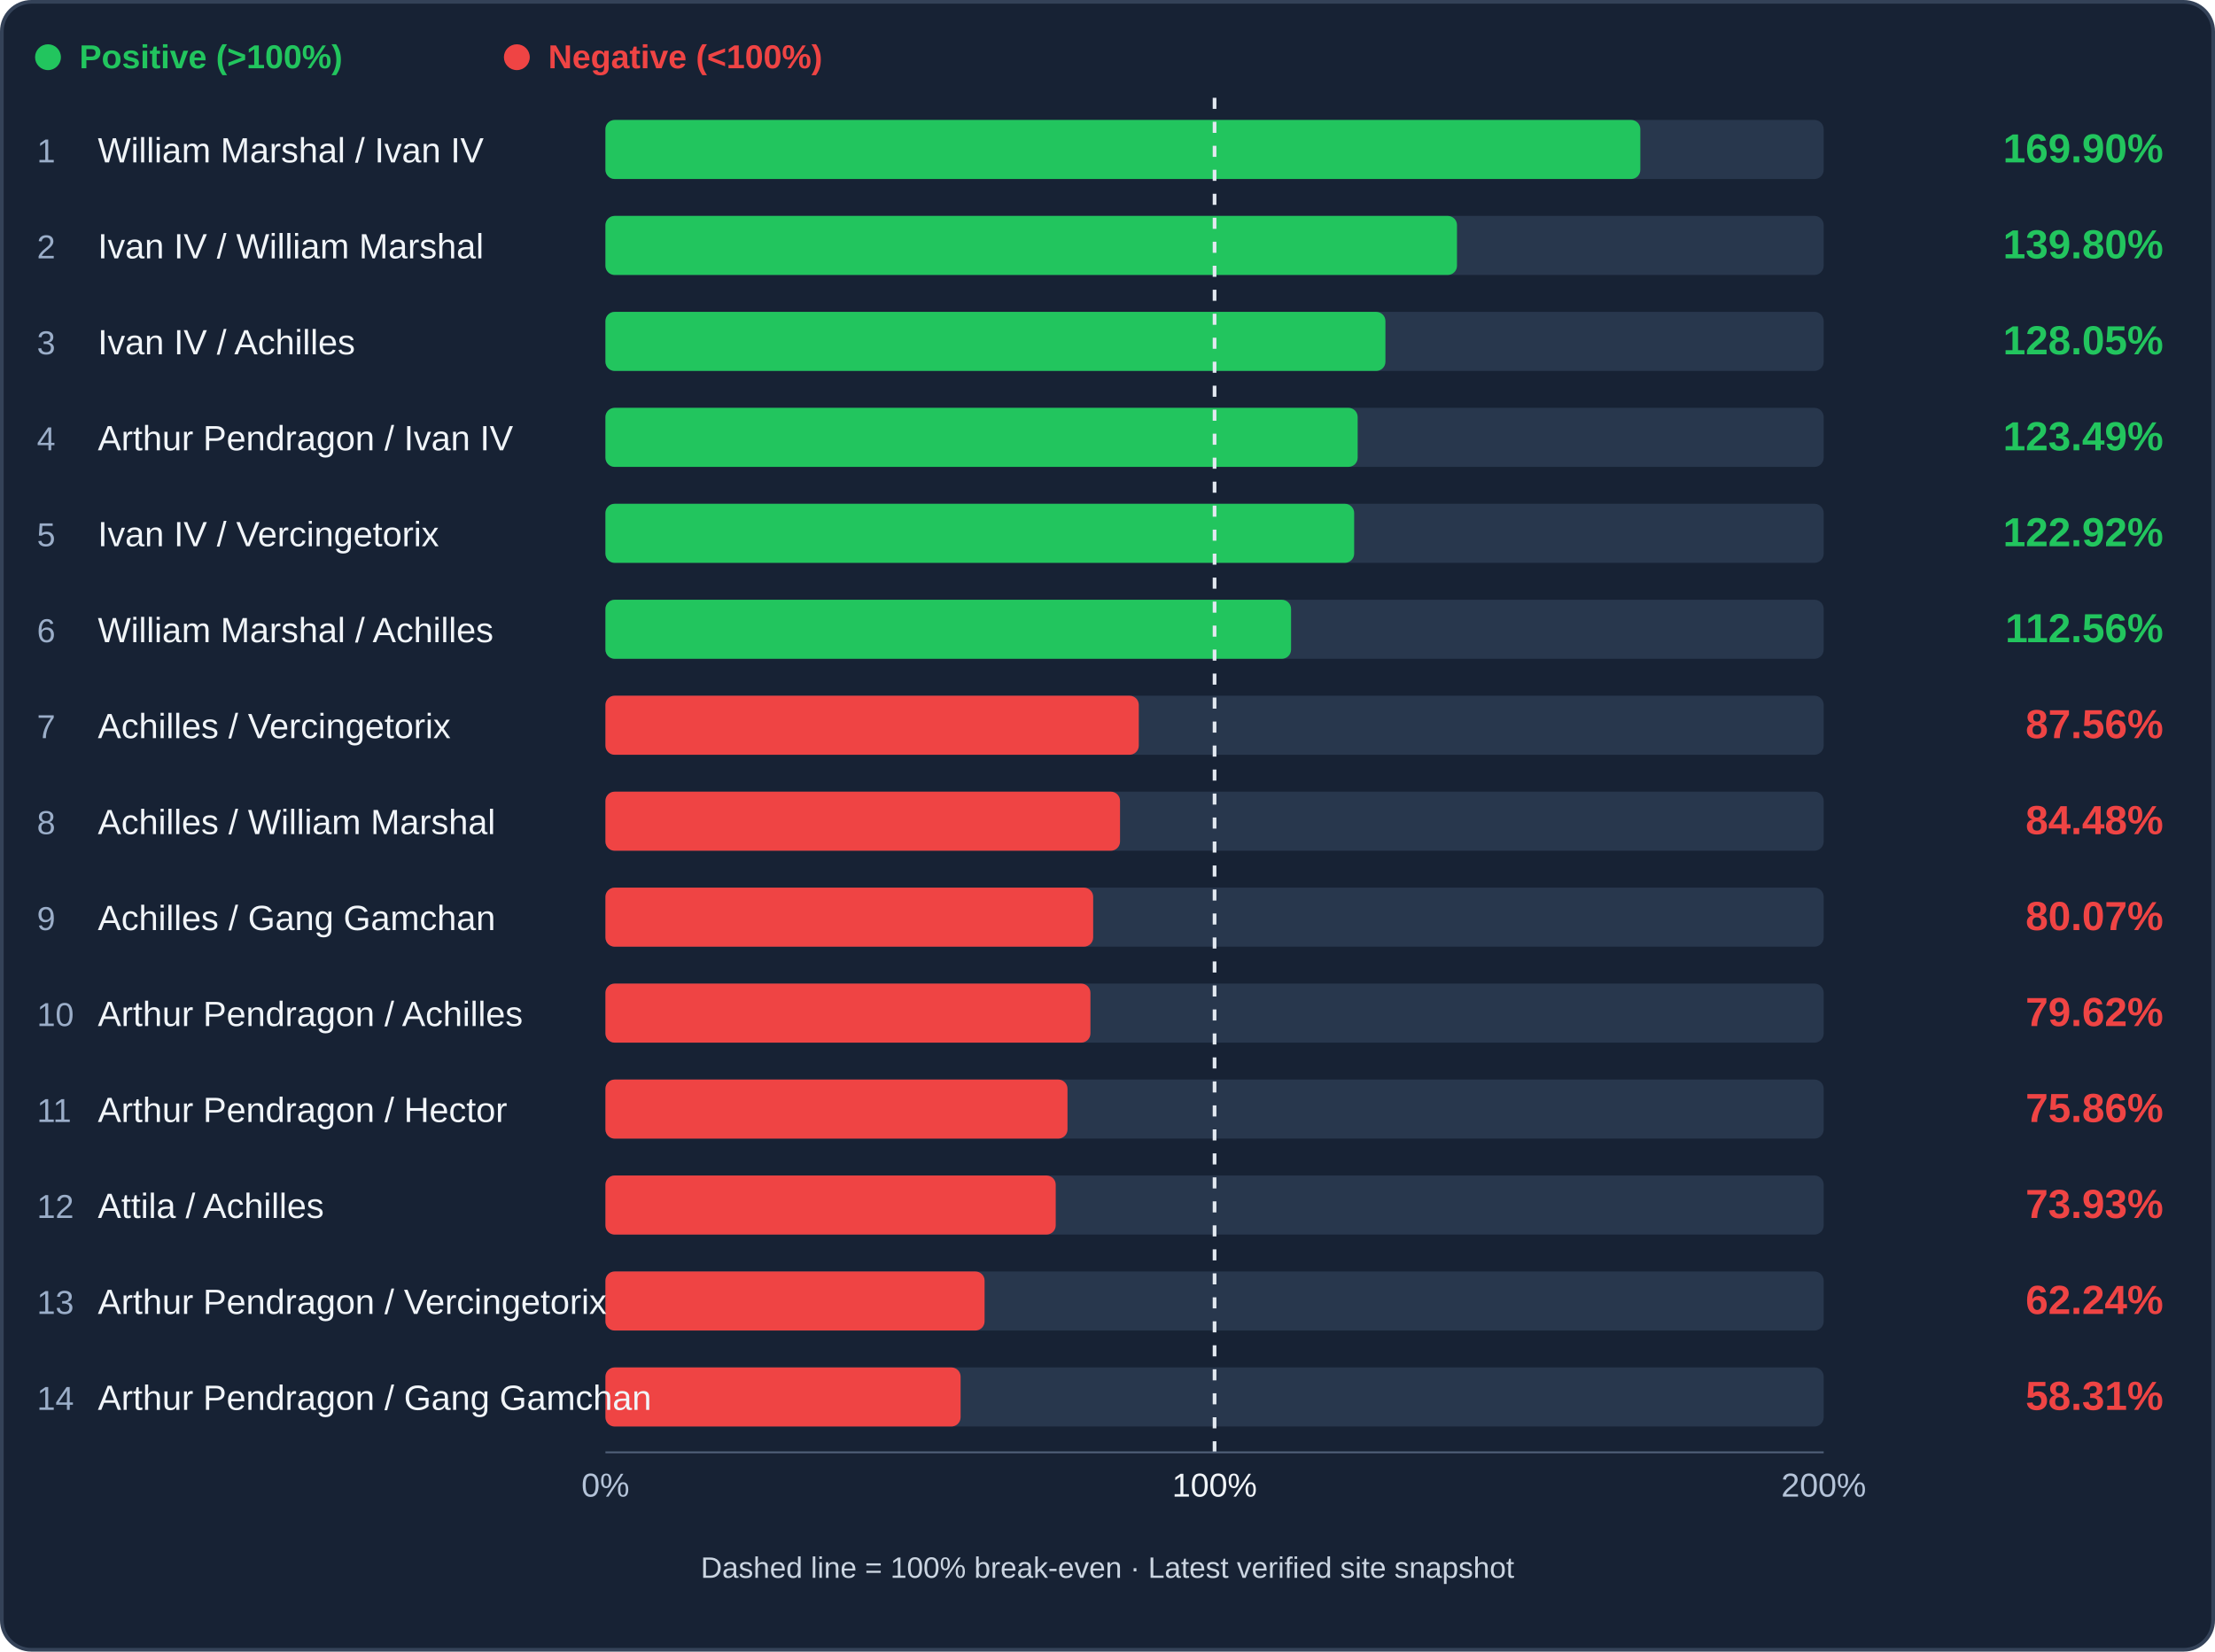
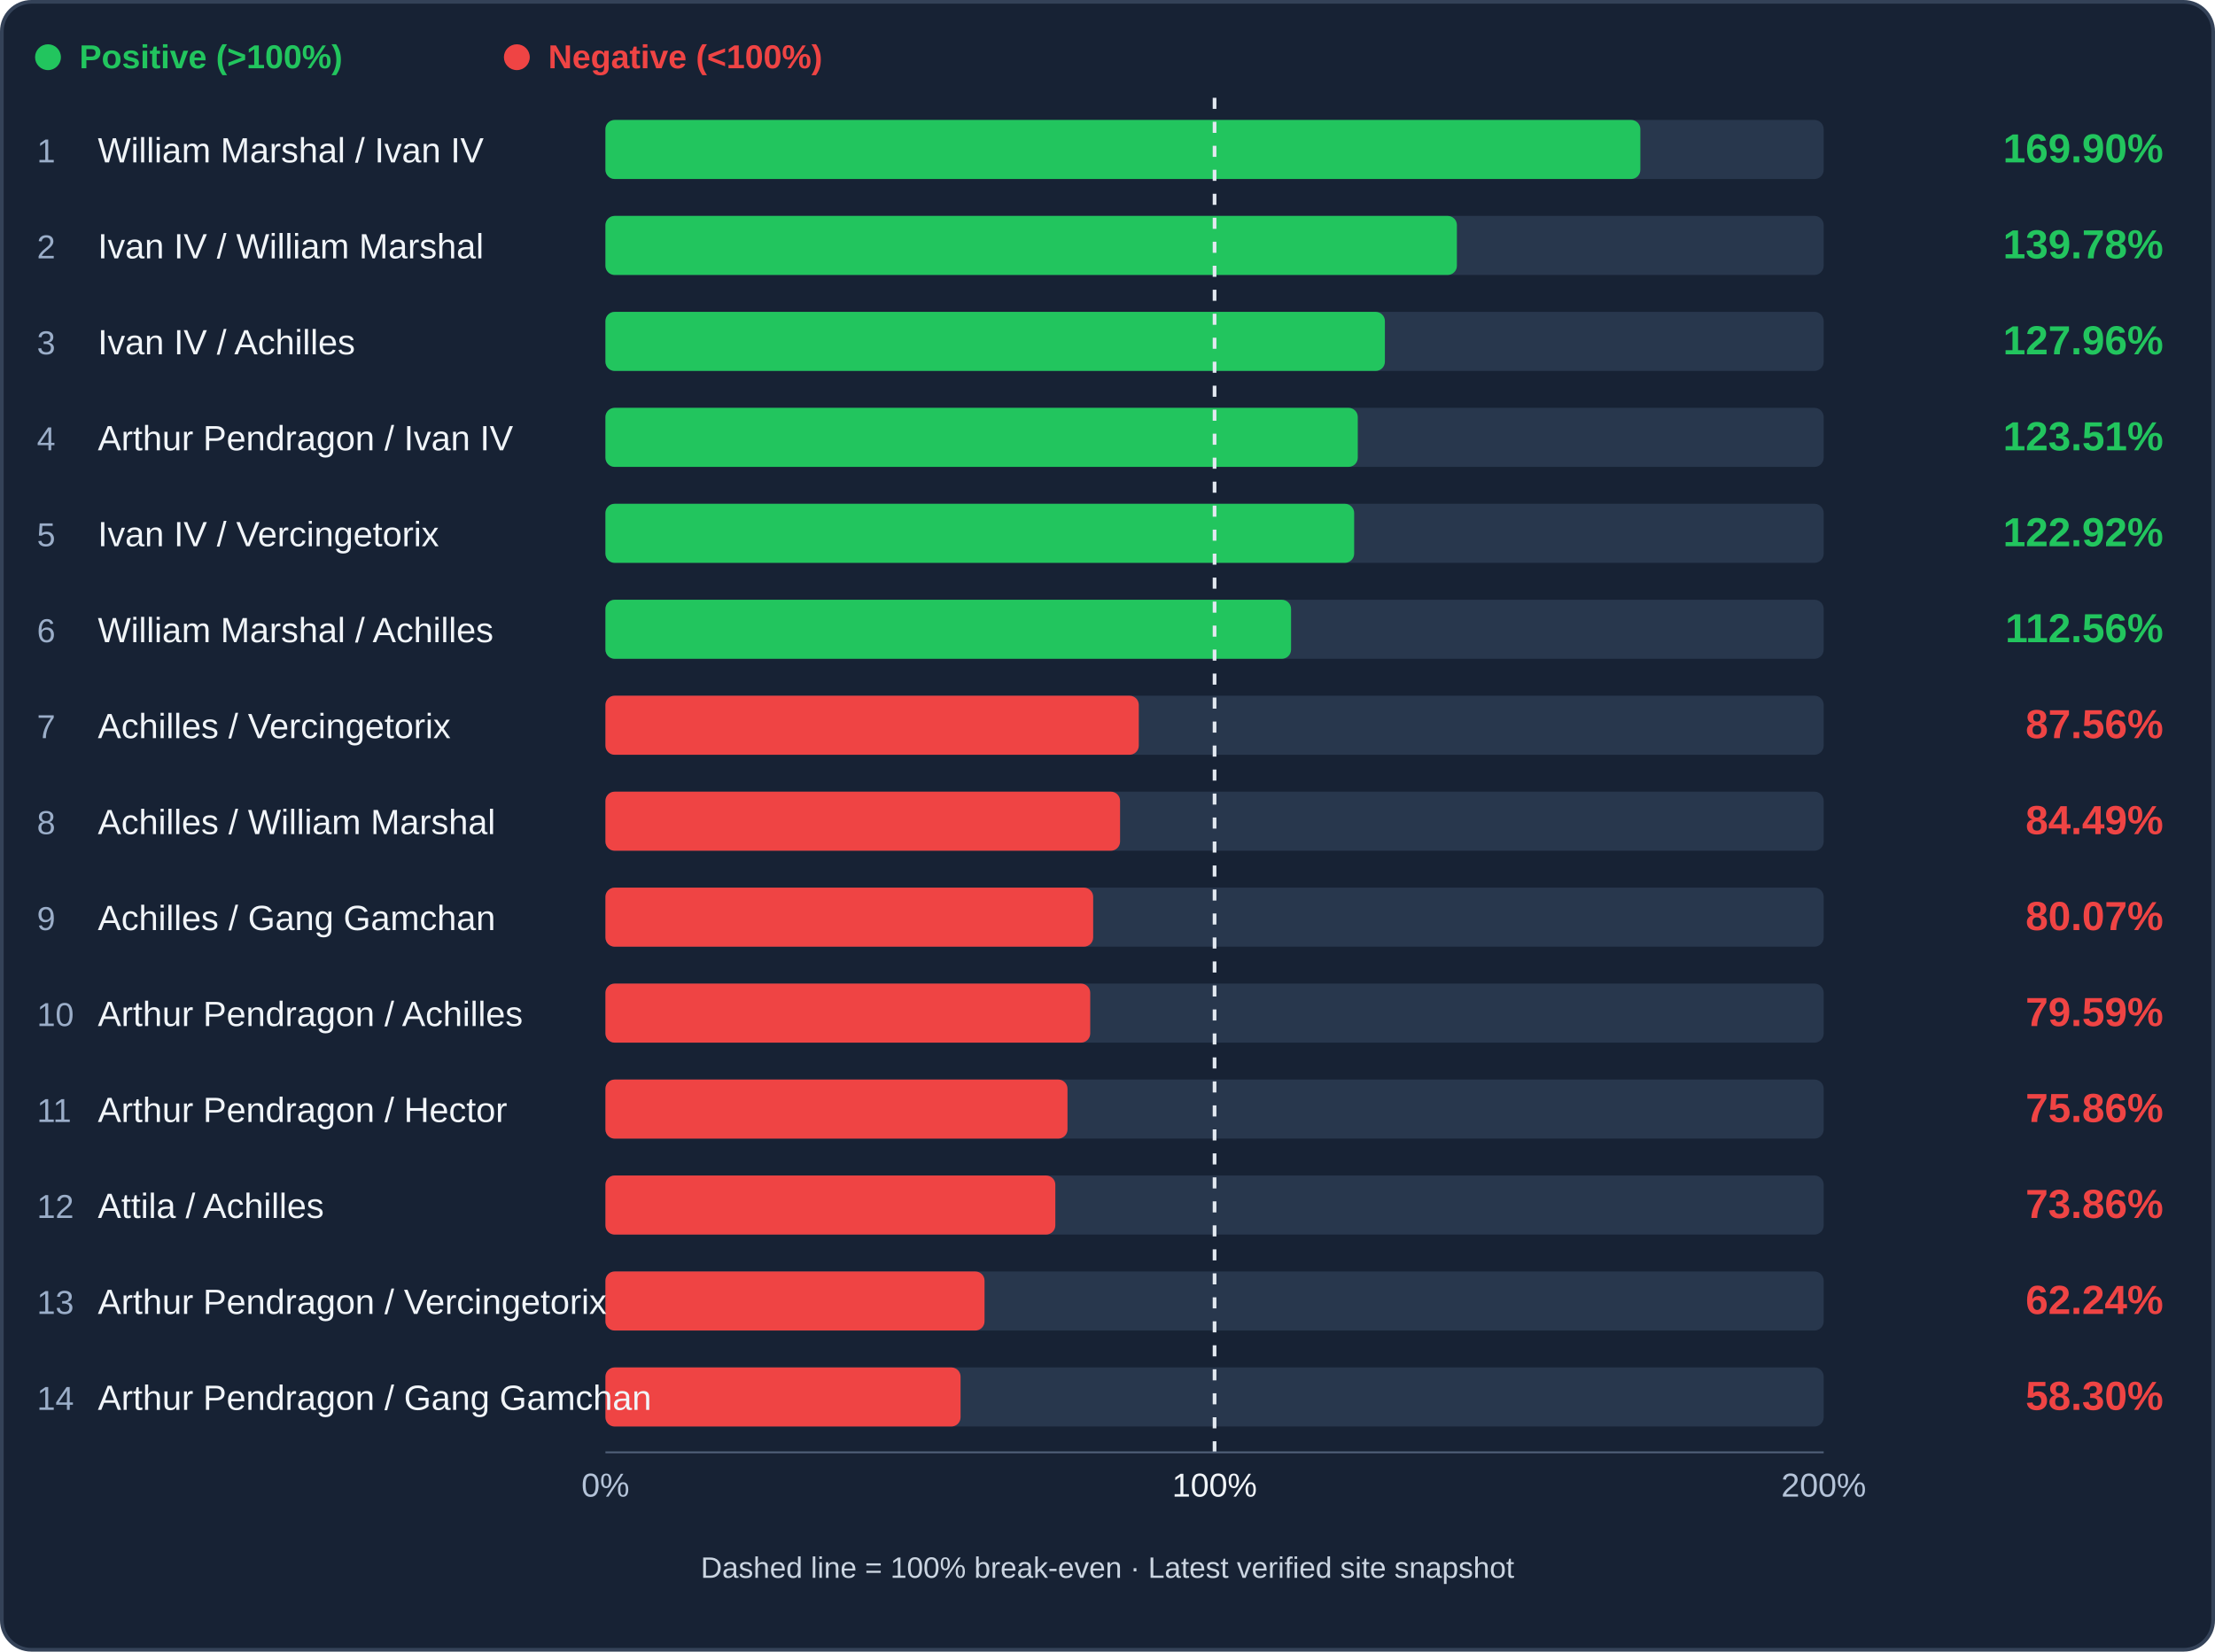
<svg xmlns="http://www.w3.org/2000/svg" viewBox="0 0 1200 895" role="img" aria-label="Cavalry trade efficiency ranking">
  <rect x="1" y="1" width="1198" height="893" rx="16" fill="#172234" stroke="#344258" stroke-width="2" />
  <circle cx="26" cy="31" r="7" fill="#22c55e" />
  <text x="43" y="37" fill="#22c55e" font-family="Arial,sans-serif" font-size="18" font-weight="600">Positive (&gt;100%)</text>
  <circle cx="280" cy="31" r="7" fill="#ef4444" />
  <text x="297" y="37" fill="#ef4444" font-family="Arial,sans-serif" font-size="18" font-weight="600">Negative (&lt;100%)</text>
  <rect x="328" y="65" width="660" height="32" rx="5" fill="#28374d" />
-   <rect x="328" y="65" width="560.67" height="32" rx="5" fill="#22c55e" />
+   <rect x="328" y="65" width="560.68" height="32" rx="5" fill="#22c55e" />
  <text x="20" y="88" fill="#9baec9" font-family="Arial,sans-serif" font-size="18">1</text>
  <text x="53" y="88" fill="#f1f5f9" font-family="Arial,sans-serif" font-size="19">William Marshal / Ivan IV</text>
  <text x="1172" y="88" text-anchor="end" fill="#22c55e" font-family="Arial,sans-serif" font-weight="bold" font-size="22">169.90%</text>
  <rect x="328" y="117" width="660" height="32" rx="5" fill="#28374d" />
-   <rect x="328" y="117" width="461.34" height="32" rx="5" fill="#22c55e" />
+   <rect x="328" y="117" width="461.29" height="32" rx="5" fill="#22c55e" />
  <text x="20" y="140" fill="#9baec9" font-family="Arial,sans-serif" font-size="18">2</text>
  <text x="53" y="140" fill="#f1f5f9" font-family="Arial,sans-serif" font-size="19">Ivan IV / William Marshal</text>
-   <text x="1172" y="140" text-anchor="end" fill="#22c55e" font-family="Arial,sans-serif" font-weight="bold" font-size="22">139.80%</text>
+   <text x="1172" y="140" text-anchor="end" fill="#22c55e" font-family="Arial,sans-serif" font-weight="bold" font-size="22">139.78%</text>
  <rect x="328" y="169" width="660" height="32" rx="5" fill="#28374d" />
-   <rect x="328" y="169" width="422.57" height="32" rx="5" fill="#22c55e" />
+   <rect x="328" y="169" width="422.28" height="32" rx="5" fill="#22c55e" />
  <text x="20" y="192" fill="#9baec9" font-family="Arial,sans-serif" font-size="18">3</text>
  <text x="53" y="192" fill="#f1f5f9" font-family="Arial,sans-serif" font-size="19">Ivan IV / Achilles</text>
-   <text x="1172" y="192" text-anchor="end" fill="#22c55e" font-family="Arial,sans-serif" font-weight="bold" font-size="22">128.05%</text>
+   <text x="1172" y="192" text-anchor="end" fill="#22c55e" font-family="Arial,sans-serif" font-weight="bold" font-size="22">127.96%</text>
  <rect x="328" y="221" width="660" height="32" rx="5" fill="#28374d" />
-   <rect x="328" y="221" width="407.53" height="32" rx="5" fill="#22c55e" />
+   <rect x="328" y="221" width="407.59" height="32" rx="5" fill="#22c55e" />
  <text x="20" y="244" fill="#9baec9" font-family="Arial,sans-serif" font-size="18">4</text>
  <text x="53" y="244" fill="#f1f5f9" font-family="Arial,sans-serif" font-size="19">Arthur Pendragon / Ivan IV</text>
-   <text x="1172" y="244" text-anchor="end" fill="#22c55e" font-family="Arial,sans-serif" font-weight="bold" font-size="22">123.49%</text>
+   <text x="1172" y="244" text-anchor="end" fill="#22c55e" font-family="Arial,sans-serif" font-weight="bold" font-size="22">123.51%</text>
  <rect x="328" y="273" width="660" height="32" rx="5" fill="#28374d" />
  <rect x="328" y="273" width="405.63" height="32" rx="5" fill="#22c55e" />
  <text x="20" y="296" fill="#9baec9" font-family="Arial,sans-serif" font-size="18">5</text>
  <text x="53" y="296" fill="#f1f5f9" font-family="Arial,sans-serif" font-size="19">Ivan IV / Vercingetorix</text>
  <text x="1172" y="296" text-anchor="end" fill="#22c55e" font-family="Arial,sans-serif" font-weight="bold" font-size="22">122.92%</text>
  <rect x="328" y="325" width="660" height="32" rx="5" fill="#28374d" />
  <rect x="328" y="325" width="371.45" height="32" rx="5" fill="#22c55e" />
  <text x="20" y="348" fill="#9baec9" font-family="Arial,sans-serif" font-size="18">6</text>
  <text x="53" y="348" fill="#f1f5f9" font-family="Arial,sans-serif" font-size="19">William Marshal / Achilles</text>
  <text x="1172" y="348" text-anchor="end" fill="#22c55e" font-family="Arial,sans-serif" font-weight="bold" font-size="22">112.56%</text>
  <rect x="328" y="377" width="660" height="32" rx="5" fill="#28374d" />
  <rect x="328" y="377" width="288.95" height="32" rx="5" fill="#ef4444" />
  <text x="20" y="400" fill="#9baec9" font-family="Arial,sans-serif" font-size="18">7</text>
  <text x="53" y="400" fill="#f1f5f9" font-family="Arial,sans-serif" font-size="19">Achilles / Vercingetorix</text>
  <text x="1172" y="400" text-anchor="end" fill="#ef4444" font-family="Arial,sans-serif" font-weight="bold" font-size="22">87.56%</text>
  <rect x="328" y="429" width="660" height="32" rx="5" fill="#28374d" />
-   <rect x="328" y="429" width="278.79" height="32" rx="5" fill="#ef4444" />
+   <rect x="328" y="429" width="278.81" height="32" rx="5" fill="#ef4444" />
  <text x="20" y="452" fill="#9baec9" font-family="Arial,sans-serif" font-size="18">8</text>
  <text x="53" y="452" fill="#f1f5f9" font-family="Arial,sans-serif" font-size="19">Achilles / William Marshal</text>
-   <text x="1172" y="452" text-anchor="end" fill="#ef4444" font-family="Arial,sans-serif" font-weight="bold" font-size="22">84.48%</text>
+   <text x="1172" y="452" text-anchor="end" fill="#ef4444" font-family="Arial,sans-serif" font-weight="bold" font-size="22">84.49%</text>
  <rect x="328" y="481" width="660" height="32" rx="5" fill="#28374d" />
  <rect x="328" y="481" width="264.24" height="32" rx="5" fill="#ef4444" />
  <text x="20" y="504" fill="#9baec9" font-family="Arial,sans-serif" font-size="18">9</text>
  <text x="53" y="504" fill="#f1f5f9" font-family="Arial,sans-serif" font-size="19">Achilles / Gang Gamchan</text>
  <text x="1172" y="504" text-anchor="end" fill="#ef4444" font-family="Arial,sans-serif" font-weight="bold" font-size="22">80.07%</text>
  <rect x="328" y="533" width="660" height="32" rx="5" fill="#28374d" />
-   <rect x="328" y="533" width="262.75" height="32" rx="5" fill="#ef4444" />
+   <rect x="328" y="533" width="262.64" height="32" rx="5" fill="#ef4444" />
  <text x="20" y="556" fill="#9baec9" font-family="Arial,sans-serif" font-size="18">10</text>
  <text x="53" y="556" fill="#f1f5f9" font-family="Arial,sans-serif" font-size="19">Arthur Pendragon / Achilles</text>
-   <text x="1172" y="556" text-anchor="end" fill="#ef4444" font-family="Arial,sans-serif" font-weight="bold" font-size="22">79.62%</text>
+   <text x="1172" y="556" text-anchor="end" fill="#ef4444" font-family="Arial,sans-serif" font-weight="bold" font-size="22">79.59%</text>
  <rect x="328" y="585" width="660" height="32" rx="5" fill="#28374d" />
  <rect x="328" y="585" width="250.33" height="32" rx="5" fill="#ef4444" />
  <text x="20" y="608" fill="#9baec9" font-family="Arial,sans-serif" font-size="18">11</text>
  <text x="53" y="608" fill="#f1f5f9" font-family="Arial,sans-serif" font-size="19">Arthur Pendragon / Hector</text>
  <text x="1172" y="608" text-anchor="end" fill="#ef4444" font-family="Arial,sans-serif" font-weight="bold" font-size="22">75.86%</text>
  <rect x="328" y="637" width="660" height="32" rx="5" fill="#28374d" />
-   <rect x="328" y="637" width="243.95" height="32" rx="5" fill="#ef4444" />
+   <rect x="328" y="637" width="243.74" height="32" rx="5" fill="#ef4444" />
  <text x="20" y="660" fill="#9baec9" font-family="Arial,sans-serif" font-size="18">12</text>
  <text x="53" y="660" fill="#f1f5f9" font-family="Arial,sans-serif" font-size="19">Attila / Achilles</text>
-   <text x="1172" y="660" text-anchor="end" fill="#ef4444" font-family="Arial,sans-serif" font-weight="bold" font-size="22">73.93%</text>
+   <text x="1172" y="660" text-anchor="end" fill="#ef4444" font-family="Arial,sans-serif" font-weight="bold" font-size="22">73.86%</text>
  <rect x="328" y="689" width="660" height="32" rx="5" fill="#28374d" />
-   <rect x="328" y="689" width="205.41" height="32" rx="5" fill="#ef4444" />
+   <rect x="328" y="689" width="205.38" height="32" rx="5" fill="#ef4444" />
  <text x="20" y="712" fill="#9baec9" font-family="Arial,sans-serif" font-size="18">13</text>
  <text x="53" y="712" fill="#f1f5f9" font-family="Arial,sans-serif" font-size="19">Arthur Pendragon / Vercingetorix</text>
  <text x="1172" y="712" text-anchor="end" fill="#ef4444" font-family="Arial,sans-serif" font-weight="bold" font-size="22">62.24%</text>
  <rect x="328" y="741" width="660" height="32" rx="5" fill="#28374d" />
-   <rect x="328" y="741" width="192.42" height="32" rx="5" fill="#ef4444" />
+   <rect x="328" y="741" width="192.40" height="32" rx="5" fill="#ef4444" />
  <text x="20" y="764" fill="#9baec9" font-family="Arial,sans-serif" font-size="18">14</text>
  <text x="53" y="764" fill="#f1f5f9" font-family="Arial,sans-serif" font-size="19">Arthur Pendragon / Gang Gamchan</text>
-   <text x="1172" y="764" text-anchor="end" fill="#ef4444" font-family="Arial,sans-serif" font-weight="bold" font-size="22">58.31%</text>
+   <text x="1172" y="764" text-anchor="end" fill="#ef4444" font-family="Arial,sans-serif" font-weight="bold" font-size="22">58.30%</text>
  <line x1="658.00" y1="53" x2="658.00" y2="789" stroke="#e2e8f0" stroke-width="2" stroke-dasharray="6 7" />
  <line x1="328" y1="787" x2="988" y2="787" stroke="#51617a" />
  <text x="328" y="811" text-anchor="middle" fill="#b4c3d8" font-family="Arial" font-size="18">0%</text>
  <text x="658.00" y="811" text-anchor="middle" fill="#f1f5f9" font-family="Arial" font-size="18">100%</text>
  <text x="988" y="811" text-anchor="middle" fill="#b4c3d8" font-family="Arial" font-size="18">200%</text>
  <text x="600" y="855" text-anchor="middle" fill="#cbd5e1" font-family="Arial" font-size="16">Dashed line = 100% break-even · Latest verified site snapshot</text>
</svg>
